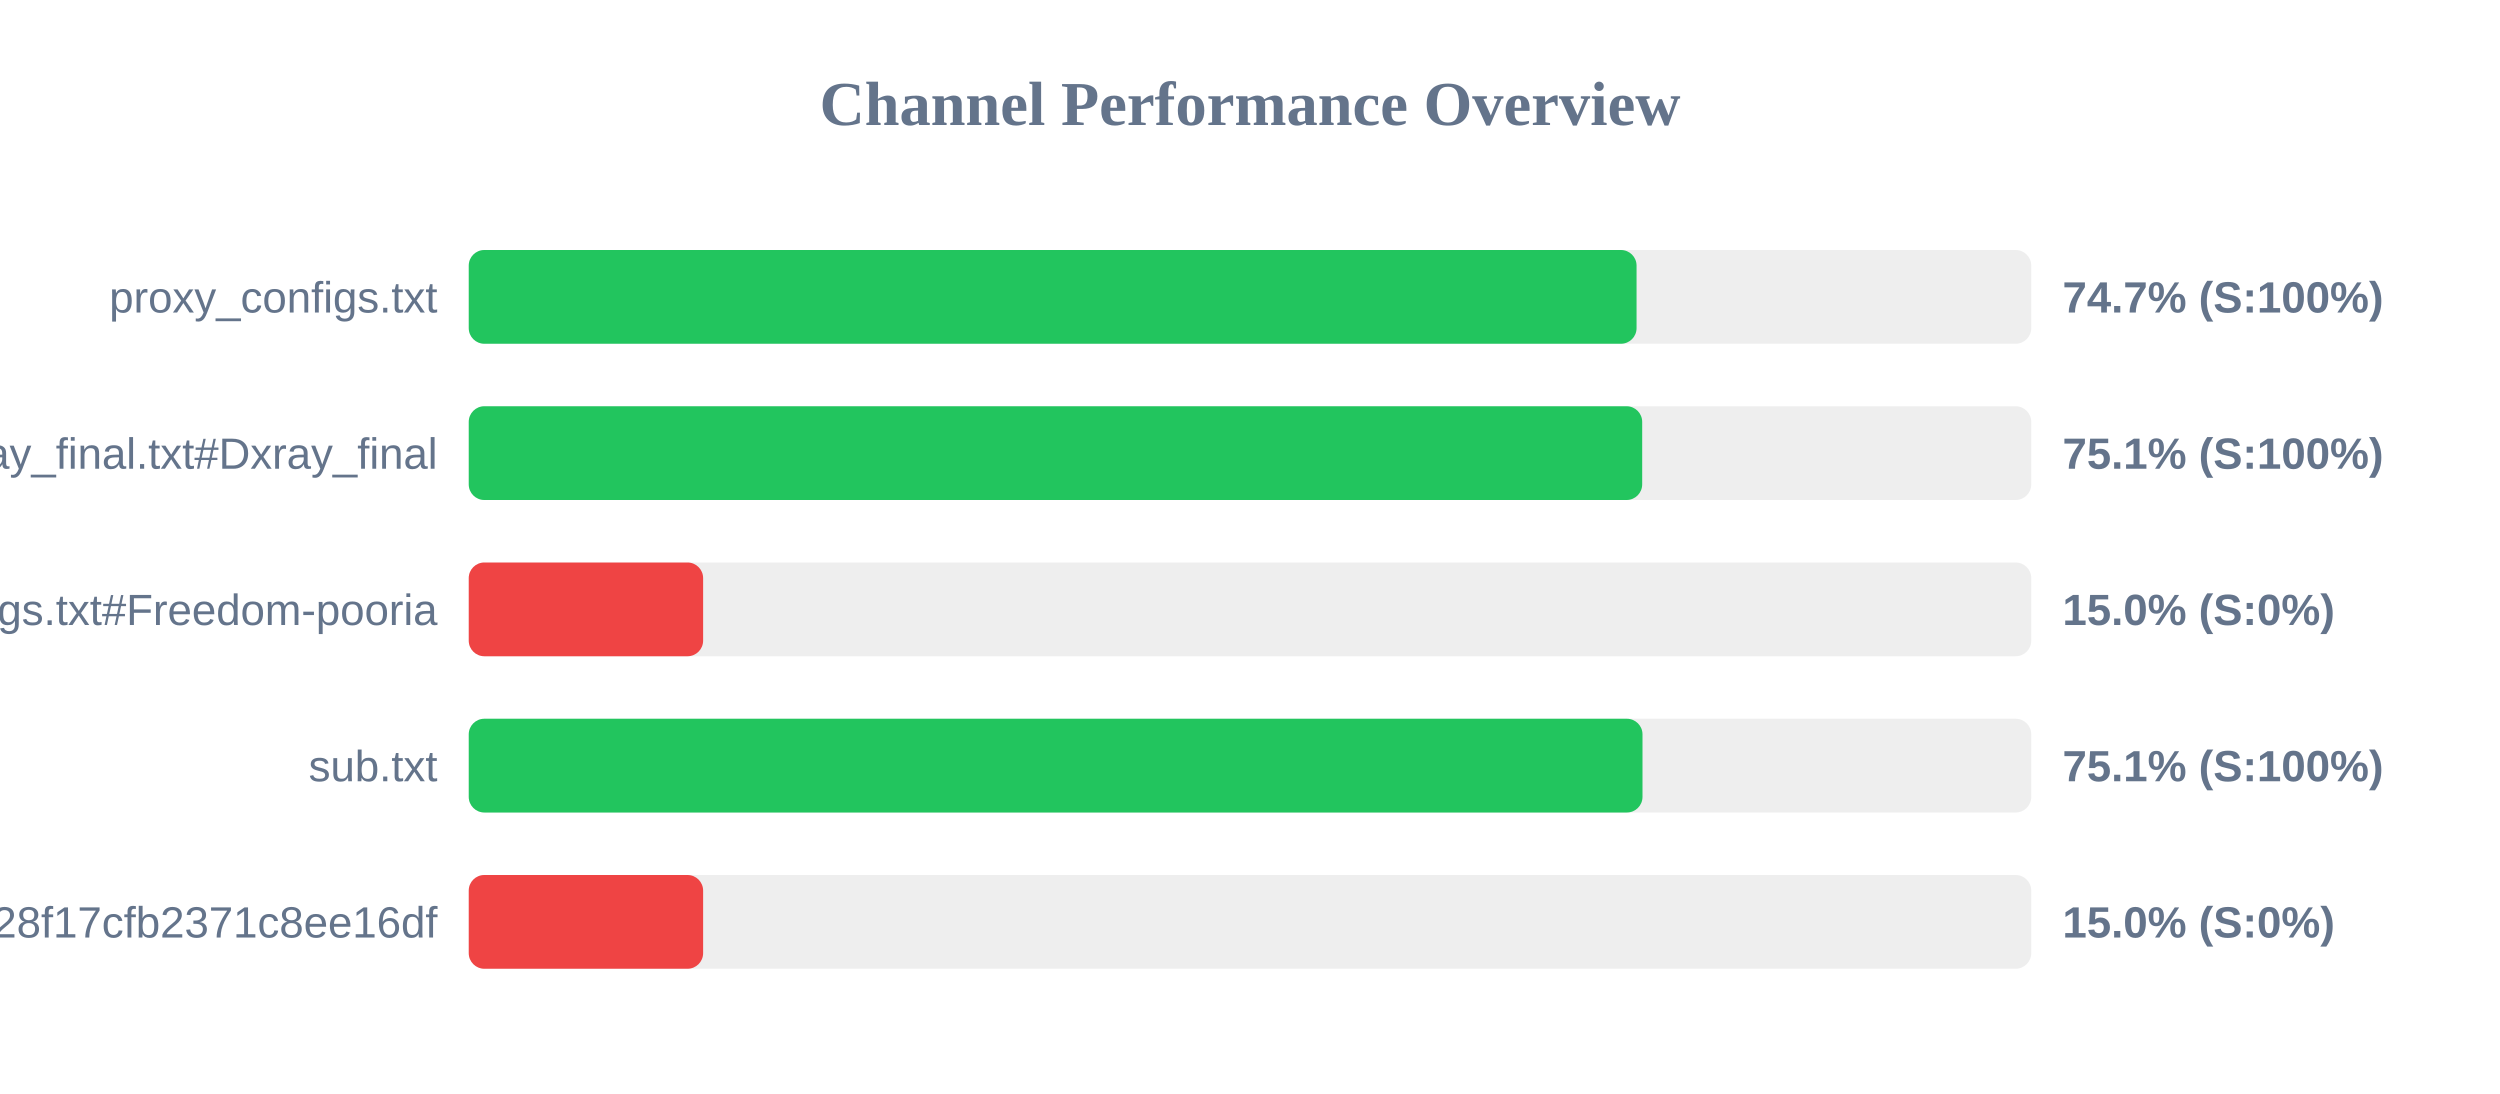
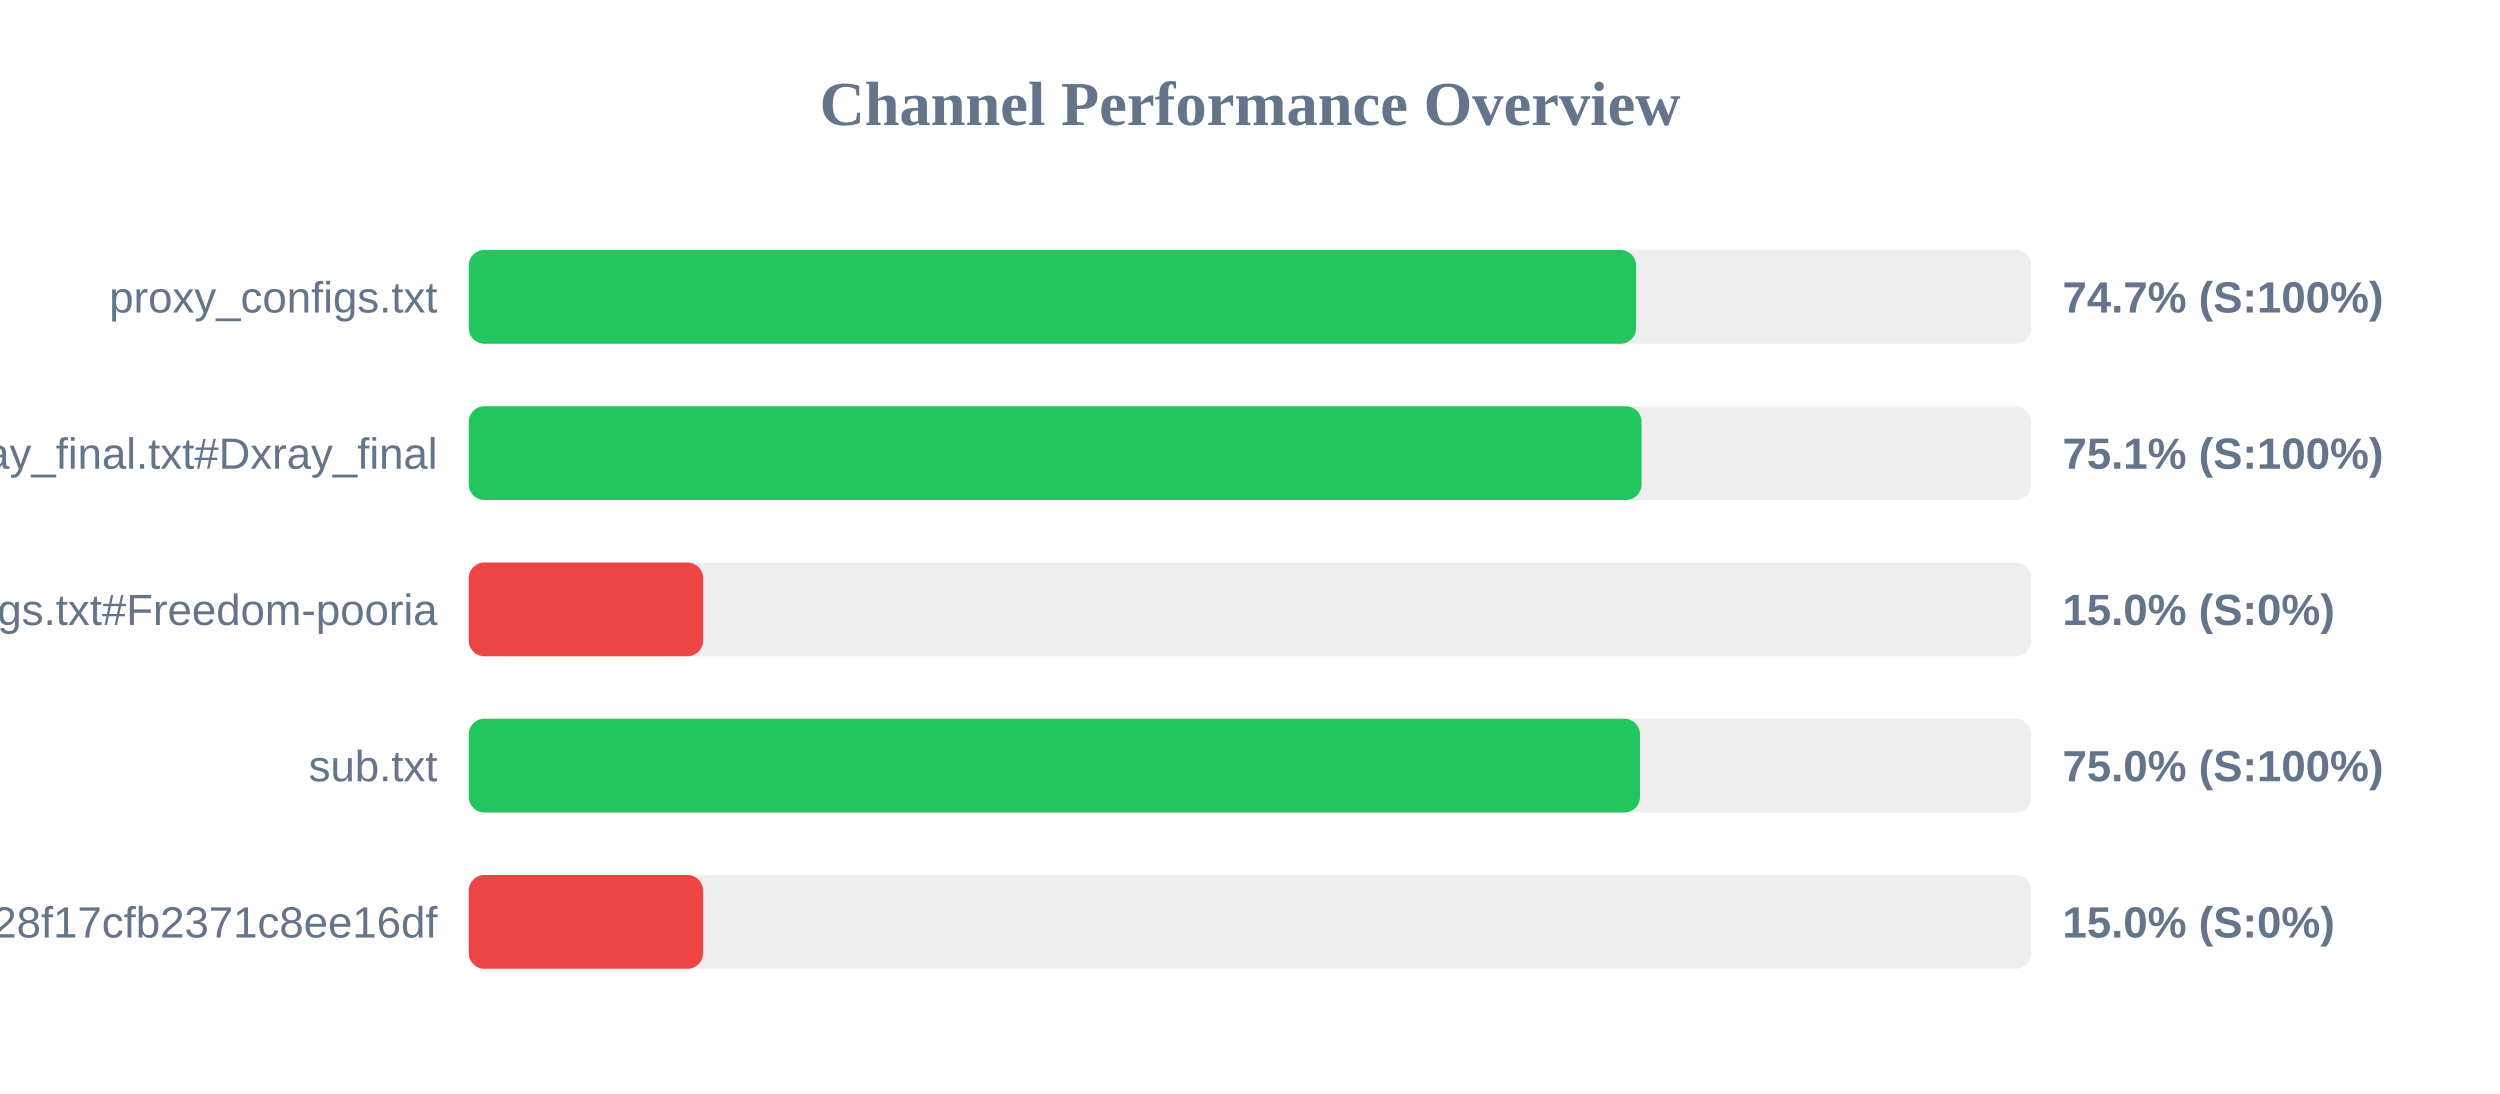
<svg xmlns="http://www.w3.org/2000/svg" width="800" height="350" version="1.1">
  <style>
        .row { font: 14px Arial; fill: #64748b; }
        .score { font: bold 14px Arial; fill: #64748b; }
    </style>
  <text x="400" y="40" text-anchor="middle" font-size="20px" font-weight="bold" fill="#64748b">Channel Performance Overview</text>
  <rect x="150" y="80" width="500" height="30" fill="#eee" rx="5" />
-   <rect x="150" y="80" width="373.7" height="30" fill="#22c55e" rx="5" />
+   <rect x="150" y="80" width="373.55" height="30" fill="#22c55e" rx="5" />
  <text x="140" y="100" text-anchor="end" class="row">proxy_configs.txt</text>
  <text x="660" y="100" text-anchor="start" class="score">74.7% (S:100%)</text>
  <rect x="150" y="130" width="500" height="30" fill="#eee" rx="5" />
-   <rect x="150" y="130" width="375.5" height="30" fill="#22c55e" rx="5" />
+   <rect x="150" y="130" width="375.3" height="30" fill="#22c55e" rx="5" />
  <text x="140" y="150" text-anchor="end" class="row">xray_final.txt#Dxray_final</text>
  <text x="660" y="150" text-anchor="start" class="score">75.1% (S:100%)</text>
  <rect x="150" y="180" width="500" height="30" fill="#eee" rx="5" />
  <rect x="150" y="180" width="75.0" height="30" fill="#ef4444" rx="5" />
  <text x="140" y="200" text-anchor="end" class="row">v2ray_configs.txt#Freedom-pooria</text>
  <text x="660" y="200" text-anchor="start" class="score">15.0% (S:0%)</text>
  <rect x="150" y="230" width="500" height="30" fill="#eee" rx="5" />
-   <rect x="150" y="230" width="375.6" height="30" fill="#22c55e" rx="5" />
+   <rect x="150" y="230" width="374.8" height="30" fill="#22c55e" rx="5" />
  <text x="140" y="250" text-anchor="end" class="row">sub.txt</text>
-   <text x="660" y="250" text-anchor="start" class="score">75.1% (S:100%)</text>
+   <text x="660" y="250" text-anchor="start" class="score">75.0% (S:100%)</text>
  <rect x="150" y="280" width="500" height="30" fill="#eee" rx="5" />
  <rect x="150" y="280" width="75.0" height="30" fill="#ef4444" rx="5" />
  <text x="140" y="300" text-anchor="end" class="row">?token=fedfed7b41b828f17cfb2371c8ee16df</text>
  <text x="660" y="300" text-anchor="start" class="score">15.0% (S:0%)</text>
</svg>
